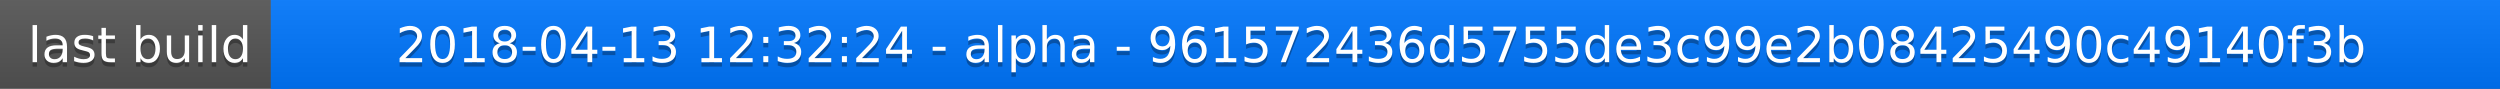
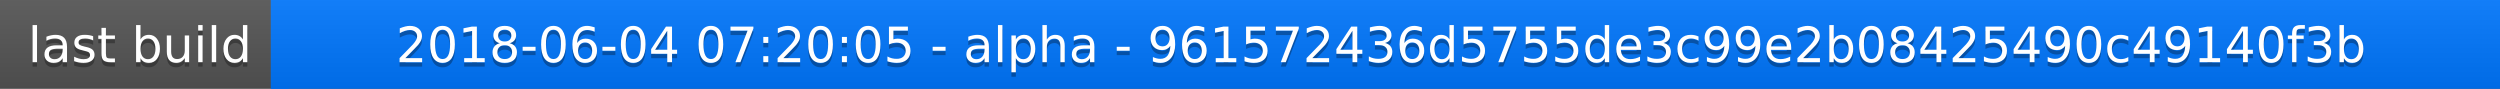
<svg xmlns="http://www.w3.org/2000/svg" width="563" height="20">
  <linearGradient id="a" x2="0" y2="100%">
    <stop offset="0" stop-color="#bbb" stop-opacity=".1" />
    <stop offset="1" stop-opacity=".1" />
  </linearGradient>
  <rect rx="0" width="563" height="20" fill="#555" />
  <rect rx="0" x="61" width="502" height="20" fill="#07f" />
  <path fill="#07f" d="M61 0h4v20h-4z" />
  <rect rx="0" width="563" height="20" fill="url(#a)" />
  <g fill="#fff" text-anchor="middle" font-family="DejaVu Sans,Verdana,Geneva,sans-serif" font-size="11">
    <text x="31.5" y="15" fill="#010101" fill-opacity=".3">last build</text>
    <text x="31.5" y="14">last build</text>
-     <text x="311" y="15" fill="#010101" fill-opacity=".3">2018-04-13 12:32:24 - alpha - 961572436d5755de3c99e2b08425490c49140f3b</text>
-     <text x="311" y="14">2018-04-13 12:32:24 - alpha - 961572436d5755de3c99e2b08425490c49140f3b</text>
+     <text x="311" y="15" fill="#010101" fill-opacity=".3">2018-06-04 07:20:05 - alpha - 961572436d5755de3c99e2b08425490c49140f3b</text>
+     <text x="311" y="14">2018-06-04 07:20:05 - alpha - 961572436d5755de3c99e2b08425490c49140f3b</text>
  </g>
</svg>
